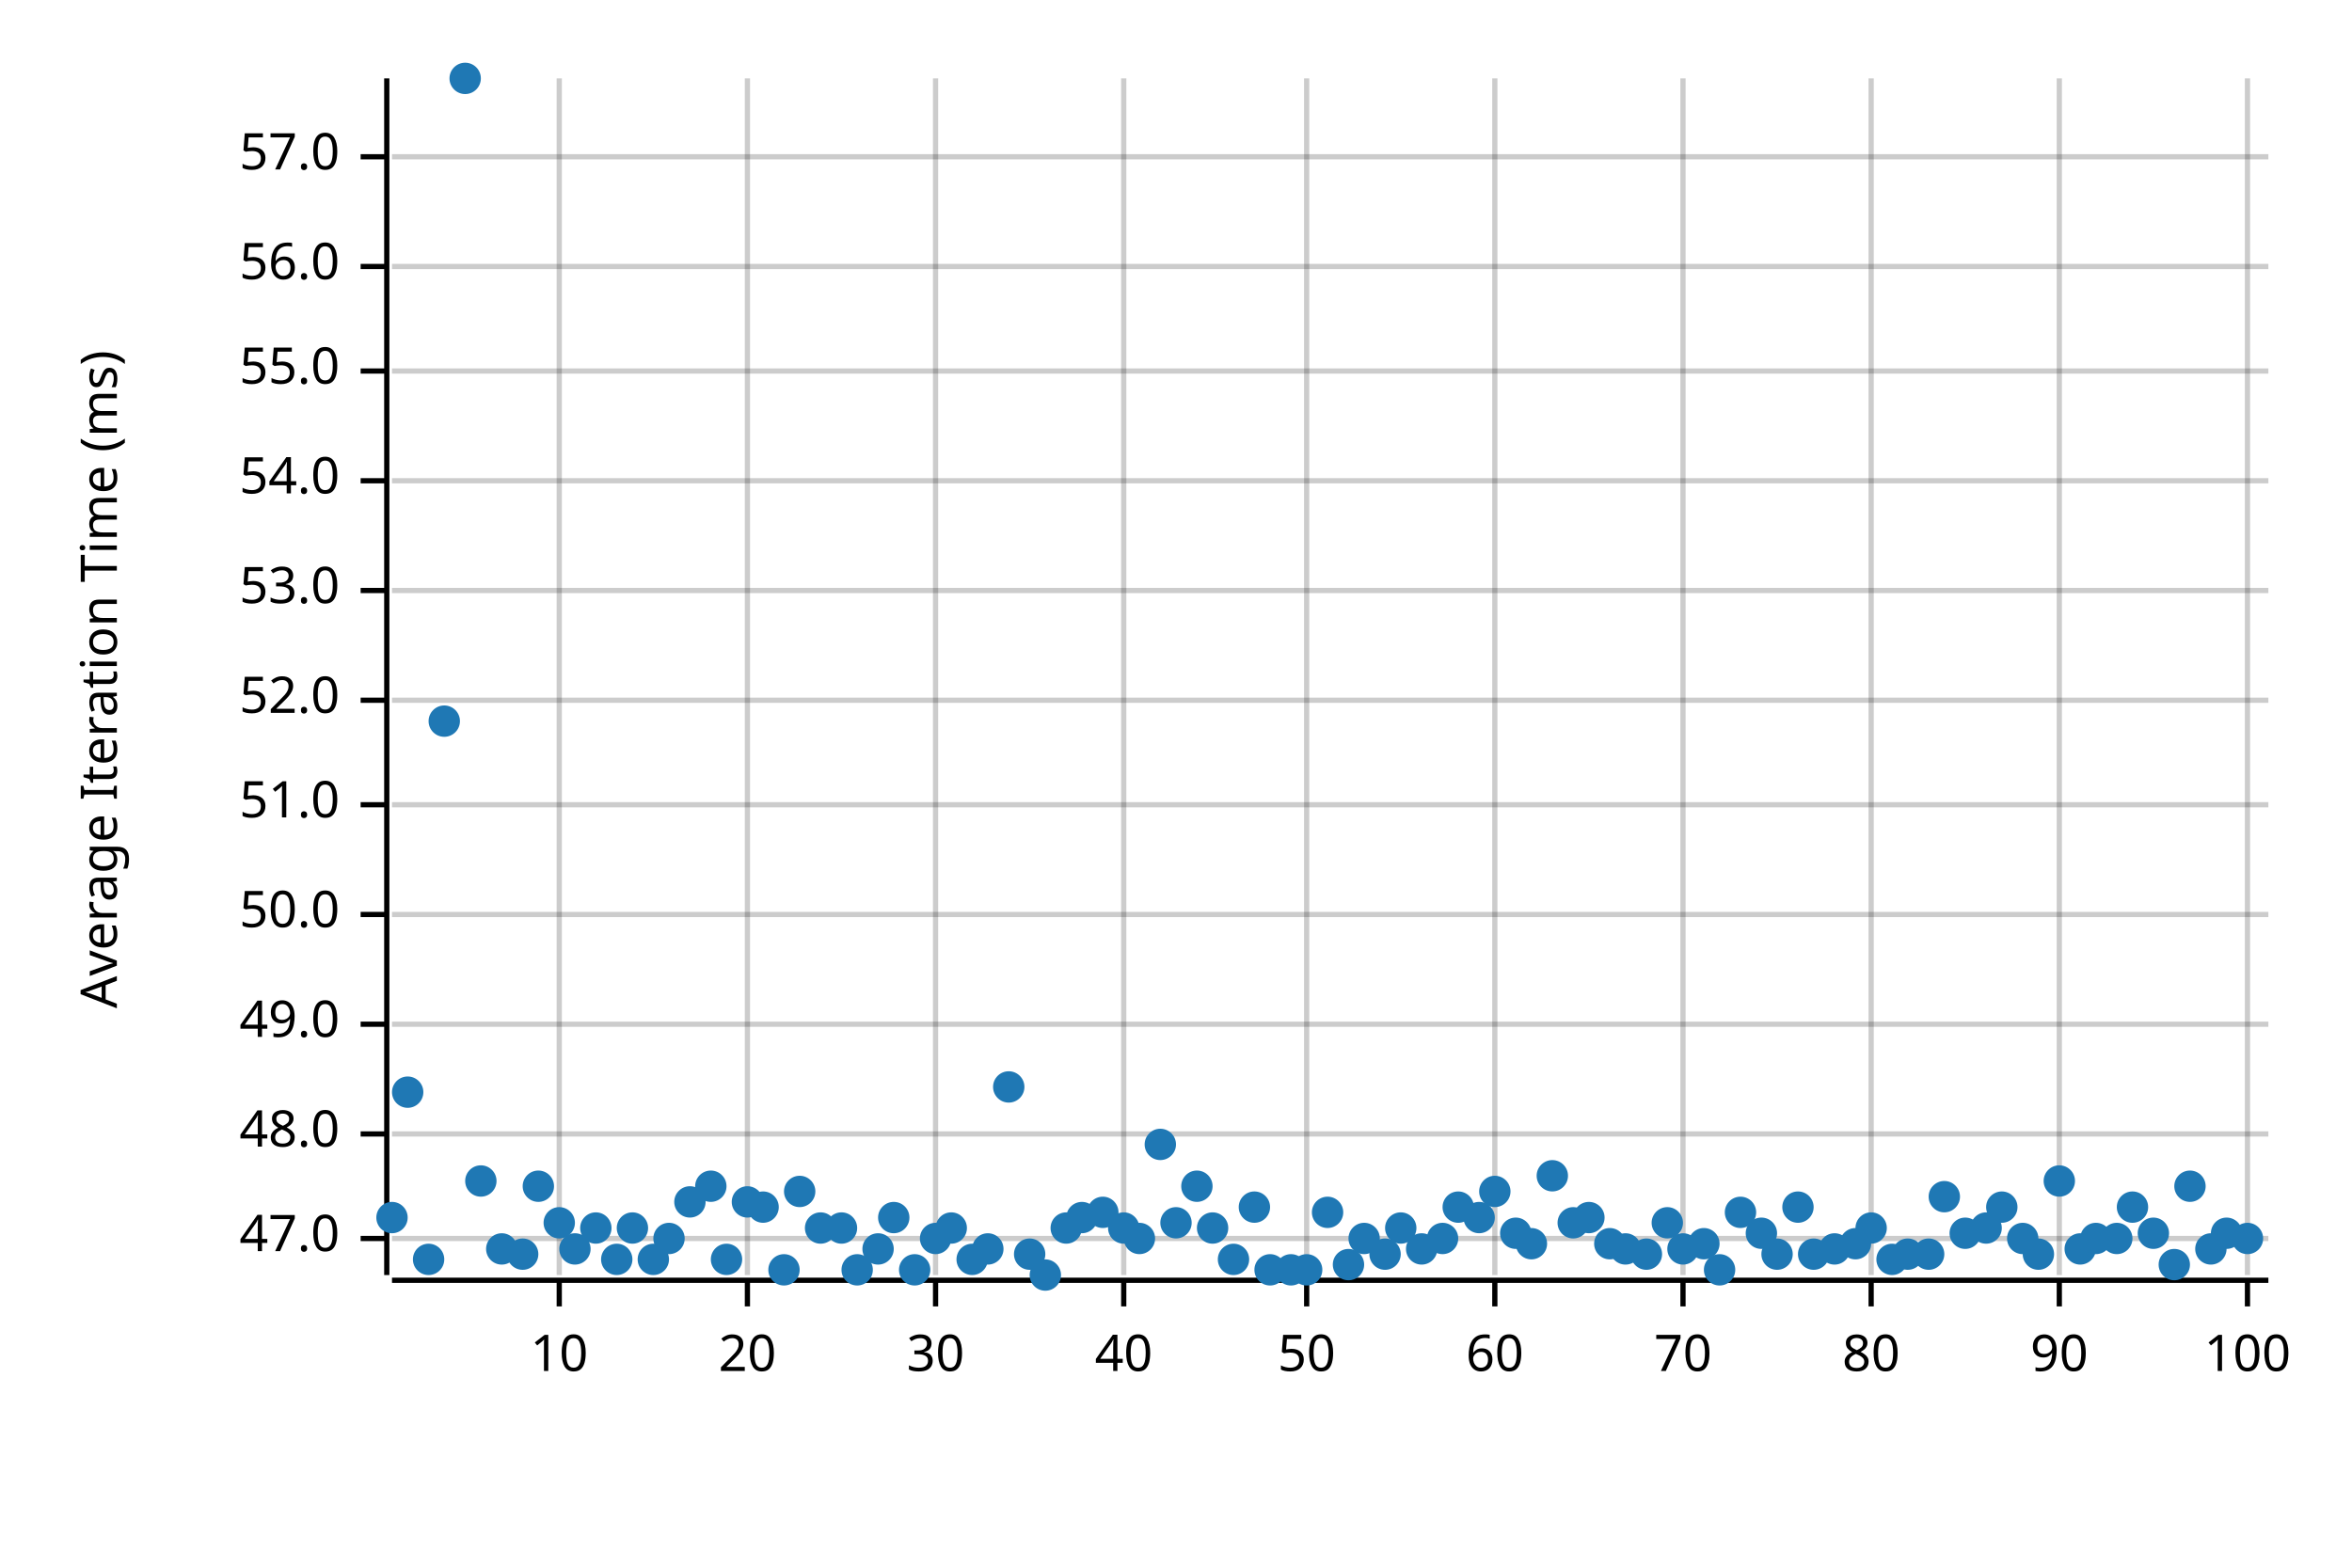
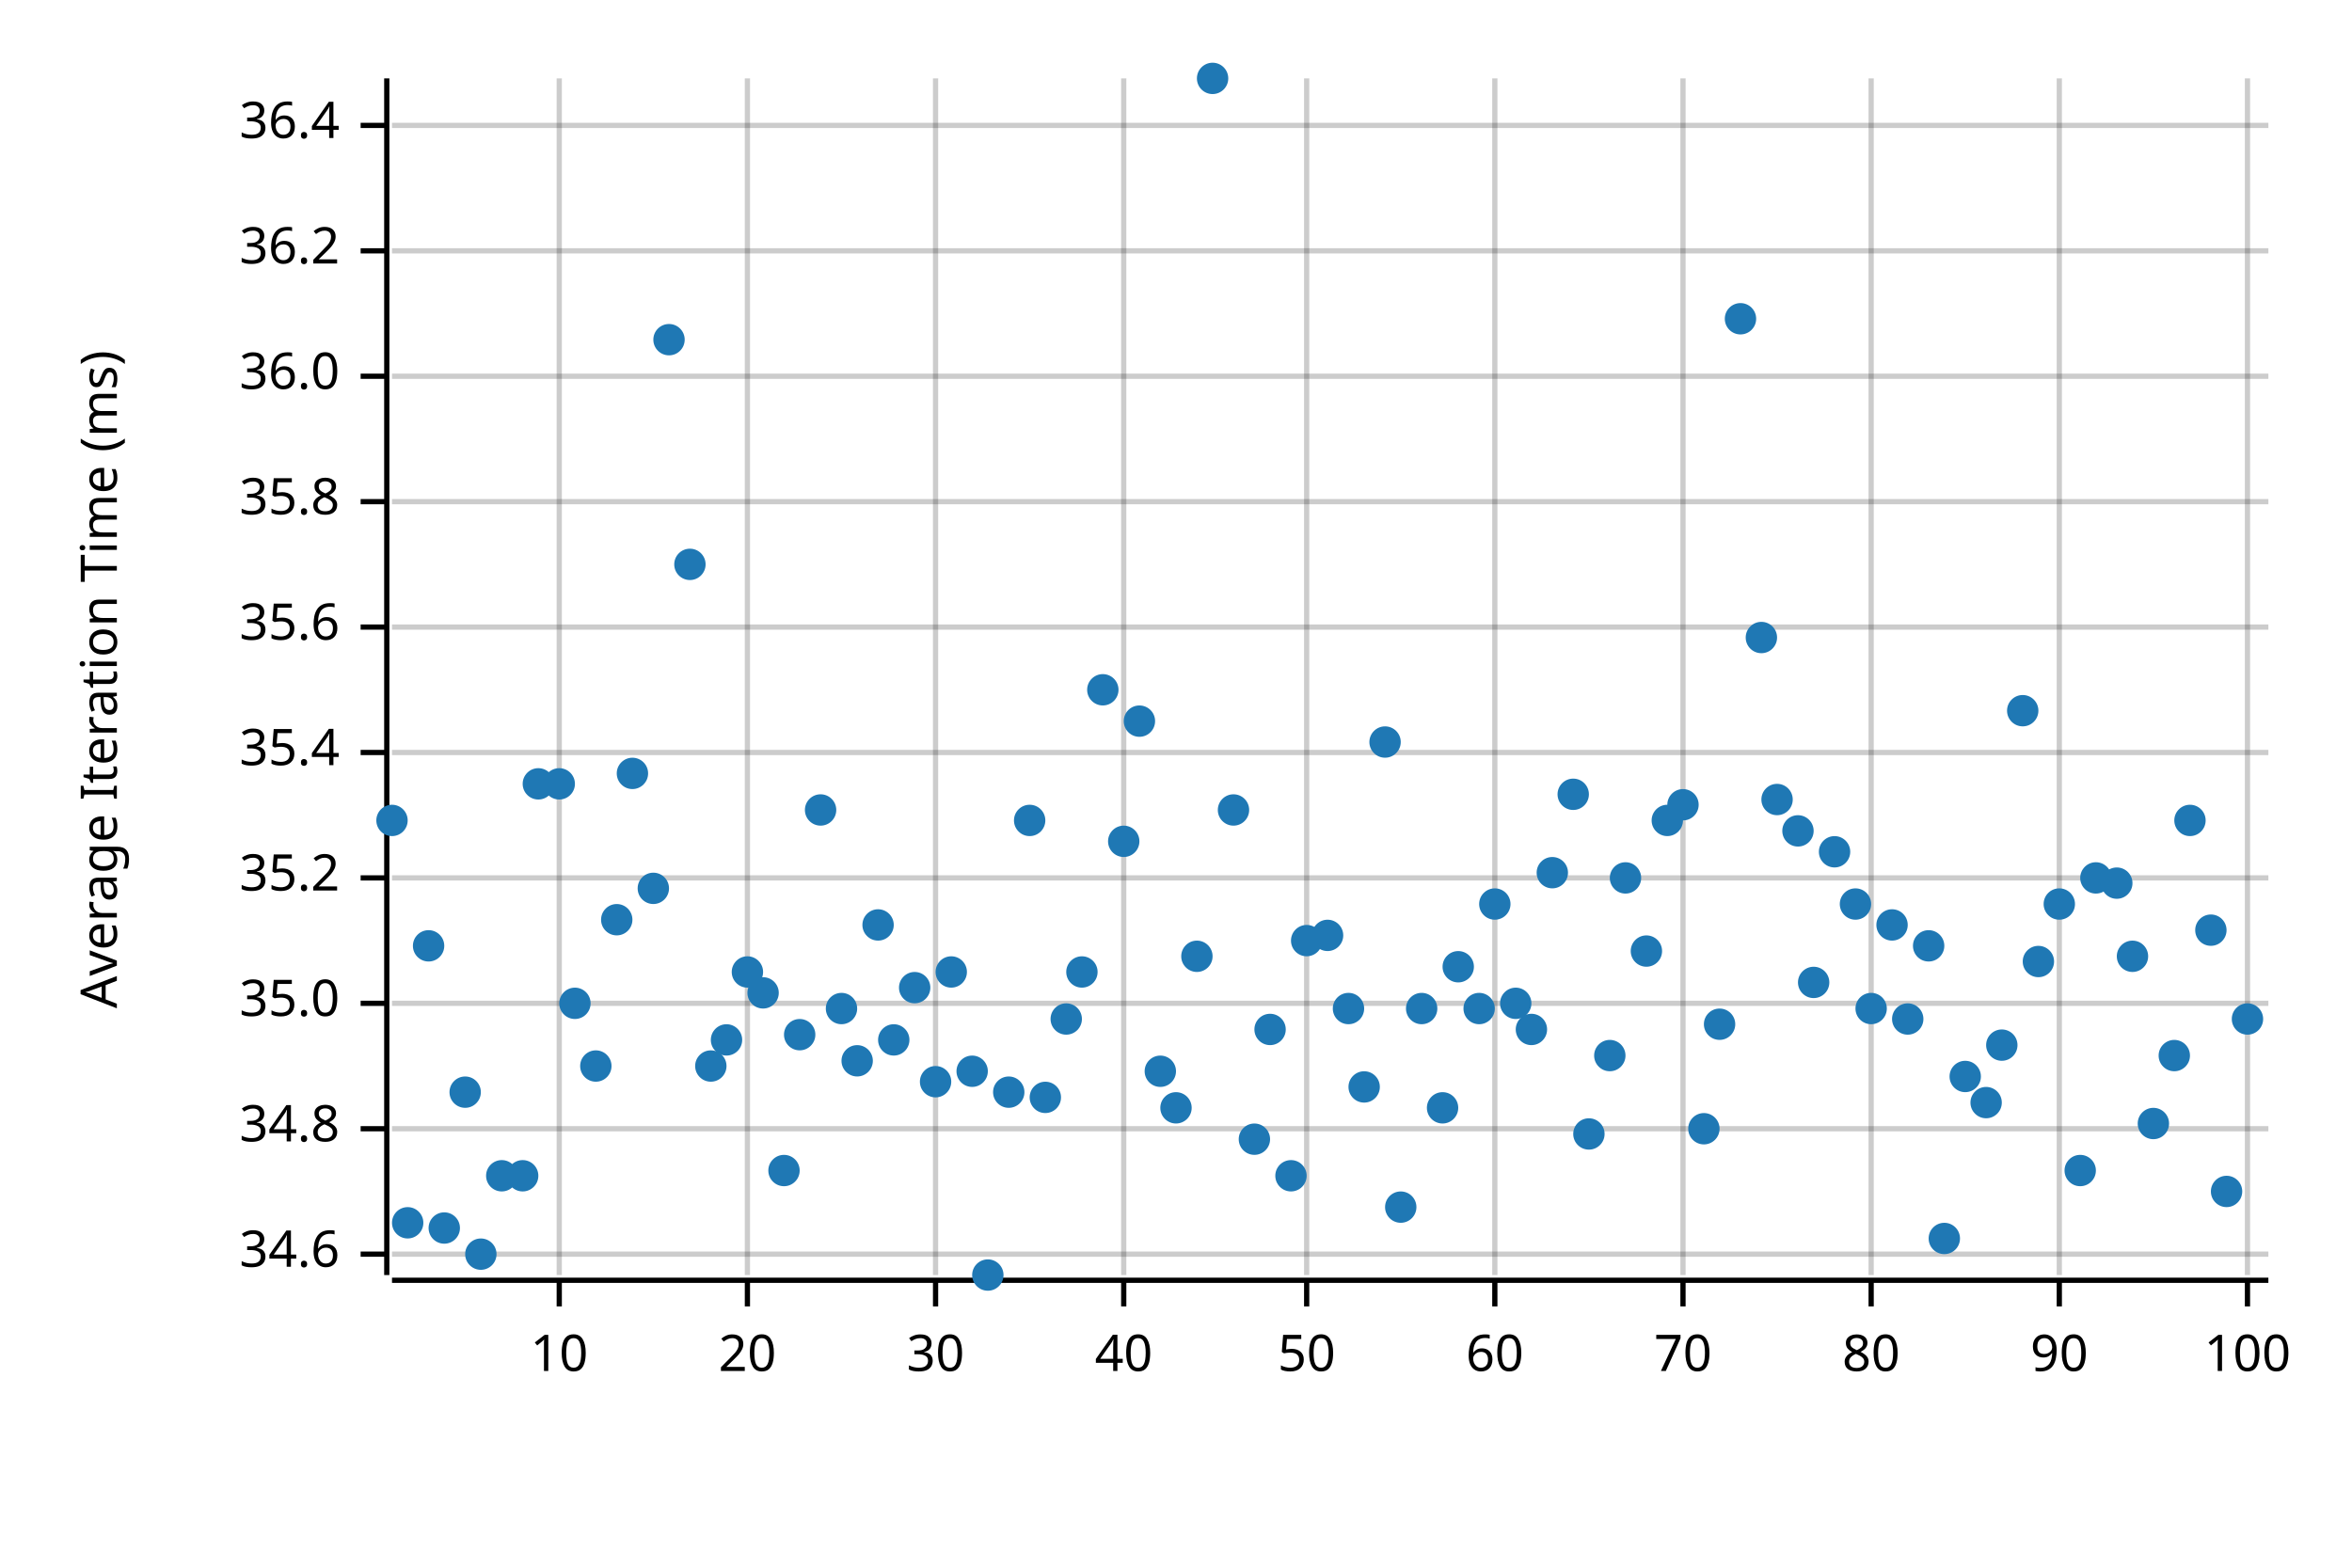
<svg xmlns="http://www.w3.org/2000/svg" width="450" height="300" viewBox="0 0 450 300">
  <text x="15" y="130" dy="0.76em" text-anchor="middle" font-family="sans-serif" font-size="9.677" opacity="1" fill="#000000" transform="rotate(270, 15, 130)">
Average Iteration Time (ms)
</text>
  <line opacity="0.2" stroke="#000000" stroke-width="1" x1="107" y1="244" x2="107" y2="15" />
  <line opacity="0.2" stroke="#000000" stroke-width="1" x1="143" y1="244" x2="143" y2="15" />
  <line opacity="0.2" stroke="#000000" stroke-width="1" x1="179" y1="244" x2="179" y2="15" />
  <line opacity="0.2" stroke="#000000" stroke-width="1" x1="215" y1="244" x2="215" y2="15" />
  <line opacity="0.2" stroke="#000000" stroke-width="1" x1="250" y1="244" x2="250" y2="15" />
  <line opacity="0.2" stroke="#000000" stroke-width="1" x1="286" y1="244" x2="286" y2="15" />
  <line opacity="0.2" stroke="#000000" stroke-width="1" x1="322" y1="244" x2="322" y2="15" />
  <line opacity="0.2" stroke="#000000" stroke-width="1" x1="358" y1="244" x2="358" y2="15" />
  <line opacity="0.2" stroke="#000000" stroke-width="1" x1="394" y1="244" x2="394" y2="15" />
  <line opacity="0.2" stroke="#000000" stroke-width="1" x1="430" y1="244" x2="430" y2="15" />
-   <line opacity="0.2" stroke="#000000" stroke-width="1" x1="75" y1="237" x2="434" y2="237" />
-   <line opacity="0.2" stroke="#000000" stroke-width="1" x1="75" y1="217" x2="434" y2="217" />
-   <line opacity="0.2" stroke="#000000" stroke-width="1" x1="75" y1="196" x2="434" y2="196" />
-   <line opacity="0.2" stroke="#000000" stroke-width="1" x1="75" y1="175" x2="434" y2="175" />
-   <line opacity="0.2" stroke="#000000" stroke-width="1" x1="75" y1="154" x2="434" y2="154" />
-   <line opacity="0.2" stroke="#000000" stroke-width="1" x1="75" y1="134" x2="434" y2="134" />
-   <line opacity="0.2" stroke="#000000" stroke-width="1" x1="75" y1="113" x2="434" y2="113" />
-   <line opacity="0.2" stroke="#000000" stroke-width="1" x1="75" y1="92" x2="434" y2="92" />
-   <line opacity="0.2" stroke="#000000" stroke-width="1" x1="75" y1="71" x2="434" y2="71" />
-   <line opacity="0.2" stroke="#000000" stroke-width="1" x1="75" y1="51" x2="434" y2="51" />
-   <line opacity="0.2" stroke="#000000" stroke-width="1" x1="75" y1="30" x2="434" y2="30" />
+   <line opacity="0.2" stroke="#000000" stroke-width="1" x1="75" y1="240" x2="434" y2="240" />
+   <line opacity="0.2" stroke="#000000" stroke-width="1" x1="75" y1="216" x2="434" y2="216" />
+   <line opacity="0.2" stroke="#000000" stroke-width="1" x1="75" y1="192" x2="434" y2="192" />
+   <line opacity="0.2" stroke="#000000" stroke-width="1" x1="75" y1="168" x2="434" y2="168" />
+   <line opacity="0.2" stroke="#000000" stroke-width="1" x1="75" y1="144" x2="434" y2="144" />
+   <line opacity="0.2" stroke="#000000" stroke-width="1" x1="75" y1="120" x2="434" y2="120" />
+   <line opacity="0.2" stroke="#000000" stroke-width="1" x1="75" y1="96" x2="434" y2="96" />
+   <line opacity="0.2" stroke="#000000" stroke-width="1" x1="75" y1="72" x2="434" y2="72" />
+   <line opacity="0.2" stroke="#000000" stroke-width="1" x1="75" y1="48" x2="434" y2="48" />
+   <line opacity="0.2" stroke="#000000" stroke-width="1" x1="75" y1="24" x2="434" y2="24" />
  <polyline fill="none" opacity="1" stroke="#000000" stroke-width="1" points="74,15 74,244 " />
-   <text x="65" y="237" dy="0.5ex" text-anchor="end" font-family="sans-serif" font-size="9.677" opacity="1" fill="#000000">
- 47.0
- </text>
-   <polyline fill="none" opacity="1" stroke="#000000" stroke-width="1" points="69,237 74,237 " />
-   <text x="65" y="217" dy="0.5ex" text-anchor="end" font-family="sans-serif" font-size="9.677" opacity="1" fill="#000000">
- 48.0
- </text>
-   <polyline fill="none" opacity="1" stroke="#000000" stroke-width="1" points="69,217 74,217 " />
-   <text x="65" y="196" dy="0.5ex" text-anchor="end" font-family="sans-serif" font-size="9.677" opacity="1" fill="#000000">
- 49.0
- </text>
-   <polyline fill="none" opacity="1" stroke="#000000" stroke-width="1" points="69,196 74,196 " />
-   <text x="65" y="175" dy="0.5ex" text-anchor="end" font-family="sans-serif" font-size="9.677" opacity="1" fill="#000000">
- 50.0
- </text>
-   <polyline fill="none" opacity="1" stroke="#000000" stroke-width="1" points="69,175 74,175 " />
-   <text x="65" y="154" dy="0.5ex" text-anchor="end" font-family="sans-serif" font-size="9.677" opacity="1" fill="#000000">
- 51.0
- </text>
-   <polyline fill="none" opacity="1" stroke="#000000" stroke-width="1" points="69,154 74,154 " />
-   <text x="65" y="134" dy="0.5ex" text-anchor="end" font-family="sans-serif" font-size="9.677" opacity="1" fill="#000000">
- 52.0
- </text>
-   <polyline fill="none" opacity="1" stroke="#000000" stroke-width="1" points="69,134 74,134 " />
-   <text x="65" y="113" dy="0.5ex" text-anchor="end" font-family="sans-serif" font-size="9.677" opacity="1" fill="#000000">
- 53.0
- </text>
-   <polyline fill="none" opacity="1" stroke="#000000" stroke-width="1" points="69,113 74,113 " />
-   <text x="65" y="92" dy="0.5ex" text-anchor="end" font-family="sans-serif" font-size="9.677" opacity="1" fill="#000000">
- 54.0
- </text>
-   <polyline fill="none" opacity="1" stroke="#000000" stroke-width="1" points="69,92 74,92 " />
-   <text x="65" y="71" dy="0.5ex" text-anchor="end" font-family="sans-serif" font-size="9.677" opacity="1" fill="#000000">
- 55.0
- </text>
-   <polyline fill="none" opacity="1" stroke="#000000" stroke-width="1" points="69,71 74,71 " />
-   <text x="65" y="51" dy="0.5ex" text-anchor="end" font-family="sans-serif" font-size="9.677" opacity="1" fill="#000000">
- 56.0
- </text>
-   <polyline fill="none" opacity="1" stroke="#000000" stroke-width="1" points="69,51 74,51 " />
-   <text x="65" y="30" dy="0.5ex" text-anchor="end" font-family="sans-serif" font-size="9.677" opacity="1" fill="#000000">
- 57.0
- </text>
-   <polyline fill="none" opacity="1" stroke="#000000" stroke-width="1" points="69,30 74,30 " />
+   <text x="65" y="240" dy="0.5ex" text-anchor="end" font-family="sans-serif" font-size="9.677" opacity="1" fill="#000000">
+ 34.6
+ </text>
+   <polyline fill="none" opacity="1" stroke="#000000" stroke-width="1" points="69,240 74,240 " />
+   <text x="65" y="216" dy="0.5ex" text-anchor="end" font-family="sans-serif" font-size="9.677" opacity="1" fill="#000000">
+ 34.8
+ </text>
+   <polyline fill="none" opacity="1" stroke="#000000" stroke-width="1" points="69,216 74,216 " />
+   <text x="65" y="192" dy="0.5ex" text-anchor="end" font-family="sans-serif" font-size="9.677" opacity="1" fill="#000000">
+ 35.0
+ </text>
+   <polyline fill="none" opacity="1" stroke="#000000" stroke-width="1" points="69,192 74,192 " />
+   <text x="65" y="168" dy="0.5ex" text-anchor="end" font-family="sans-serif" font-size="9.677" opacity="1" fill="#000000">
+ 35.2
+ </text>
+   <polyline fill="none" opacity="1" stroke="#000000" stroke-width="1" points="69,168 74,168 " />
+   <text x="65" y="144" dy="0.5ex" text-anchor="end" font-family="sans-serif" font-size="9.677" opacity="1" fill="#000000">
+ 35.4
+ </text>
+   <polyline fill="none" opacity="1" stroke="#000000" stroke-width="1" points="69,144 74,144 " />
+   <text x="65" y="120" dy="0.5ex" text-anchor="end" font-family="sans-serif" font-size="9.677" opacity="1" fill="#000000">
+ 35.6
+ </text>
+   <polyline fill="none" opacity="1" stroke="#000000" stroke-width="1" points="69,120 74,120 " />
+   <text x="65" y="96" dy="0.5ex" text-anchor="end" font-family="sans-serif" font-size="9.677" opacity="1" fill="#000000">
+ 35.8
+ </text>
+   <polyline fill="none" opacity="1" stroke="#000000" stroke-width="1" points="69,96 74,96 " />
+   <text x="65" y="72" dy="0.5ex" text-anchor="end" font-family="sans-serif" font-size="9.677" opacity="1" fill="#000000">
+ 36.0
+ </text>
+   <polyline fill="none" opacity="1" stroke="#000000" stroke-width="1" points="69,72 74,72 " />
+   <text x="65" y="48" dy="0.5ex" text-anchor="end" font-family="sans-serif" font-size="9.677" opacity="1" fill="#000000">
+ 36.2
+ </text>
+   <polyline fill="none" opacity="1" stroke="#000000" stroke-width="1" points="69,48 74,48 " />
+   <text x="65" y="24" dy="0.5ex" text-anchor="end" font-family="sans-serif" font-size="9.677" opacity="1" fill="#000000">
+ 36.4
+ </text>
+   <polyline fill="none" opacity="1" stroke="#000000" stroke-width="1" points="69,24 74,24 " />
  <polyline fill="none" opacity="1" stroke="#000000" stroke-width="1" points="75,245 434,245 " />
  <text x="107" y="255" dy="0.76em" text-anchor="middle" font-family="sans-serif" font-size="9.677" opacity="1" fill="#000000">
10
</text>
  <polyline fill="none" opacity="1" stroke="#000000" stroke-width="1" points="107,245 107,250 " />
  <text x="143" y="255" dy="0.76em" text-anchor="middle" font-family="sans-serif" font-size="9.677" opacity="1" fill="#000000">
20
</text>
  <polyline fill="none" opacity="1" stroke="#000000" stroke-width="1" points="143,245 143,250 " />
  <text x="179" y="255" dy="0.76em" text-anchor="middle" font-family="sans-serif" font-size="9.677" opacity="1" fill="#000000">
30
</text>
  <polyline fill="none" opacity="1" stroke="#000000" stroke-width="1" points="179,245 179,250 " />
  <text x="215" y="255" dy="0.76em" text-anchor="middle" font-family="sans-serif" font-size="9.677" opacity="1" fill="#000000">
40
</text>
  <polyline fill="none" opacity="1" stroke="#000000" stroke-width="1" points="215,245 215,250 " />
  <text x="250" y="255" dy="0.76em" text-anchor="middle" font-family="sans-serif" font-size="9.677" opacity="1" fill="#000000">
50
</text>
  <polyline fill="none" opacity="1" stroke="#000000" stroke-width="1" points="250,245 250,250 " />
  <text x="286" y="255" dy="0.76em" text-anchor="middle" font-family="sans-serif" font-size="9.677" opacity="1" fill="#000000">
60
</text>
  <polyline fill="none" opacity="1" stroke="#000000" stroke-width="1" points="286,245 286,250 " />
  <text x="322" y="255" dy="0.76em" text-anchor="middle" font-family="sans-serif" font-size="9.677" opacity="1" fill="#000000">
70
</text>
  <polyline fill="none" opacity="1" stroke="#000000" stroke-width="1" points="322,245 322,250 " />
  <text x="358" y="255" dy="0.76em" text-anchor="middle" font-family="sans-serif" font-size="9.677" opacity="1" fill="#000000">
80
</text>
  <polyline fill="none" opacity="1" stroke="#000000" stroke-width="1" points="358,245 358,250 " />
  <text x="394" y="255" dy="0.76em" text-anchor="middle" font-family="sans-serif" font-size="9.677" opacity="1" fill="#000000">
90
</text>
  <polyline fill="none" opacity="1" stroke="#000000" stroke-width="1" points="394,245 394,250 " />
  <text x="430" y="255" dy="0.76em" text-anchor="middle" font-family="sans-serif" font-size="9.677" opacity="1" fill="#000000">
100
</text>
  <polyline fill="none" opacity="1" stroke="#000000" stroke-width="1" points="430,245 430,250 " />
-   <circle cx="75" cy="233" r="3" opacity="1" fill="#1F78B4" stroke="none" stroke-width="1" />
-   <circle cx="78" cy="209" r="3" opacity="1" fill="#1F78B4" stroke="none" stroke-width="1" />
-   <circle cx="82" cy="241" r="3" opacity="1" fill="#1F78B4" stroke="none" stroke-width="1" />
-   <circle cx="85" cy="138" r="3" opacity="1" fill="#1F78B4" stroke="none" stroke-width="1" />
-   <circle cx="89" cy="15" r="3" opacity="1" fill="#1F78B4" stroke="none" stroke-width="1" />
-   <circle cx="92" cy="226" r="3" opacity="1" fill="#1F78B4" stroke="none" stroke-width="1" />
-   <circle cx="96" cy="239" r="3" opacity="1" fill="#1F78B4" stroke="none" stroke-width="1" />
-   <circle cx="100" cy="240" r="3" opacity="1" fill="#1F78B4" stroke="none" stroke-width="1" />
-   <circle cx="103" cy="227" r="3" opacity="1" fill="#1F78B4" stroke="none" stroke-width="1" />
-   <circle cx="107" cy="234" r="3" opacity="1" fill="#1F78B4" stroke="none" stroke-width="1" />
-   <circle cx="110" cy="239" r="3" opacity="1" fill="#1F78B4" stroke="none" stroke-width="1" />
-   <circle cx="114" cy="235" r="3" opacity="1" fill="#1F78B4" stroke="none" stroke-width="1" />
-   <circle cx="118" cy="241" r="3" opacity="1" fill="#1F78B4" stroke="none" stroke-width="1" />
-   <circle cx="121" cy="235" r="3" opacity="1" fill="#1F78B4" stroke="none" stroke-width="1" />
-   <circle cx="125" cy="241" r="3" opacity="1" fill="#1F78B4" stroke="none" stroke-width="1" />
-   <circle cx="128" cy="237" r="3" opacity="1" fill="#1F78B4" stroke="none" stroke-width="1" />
-   <circle cx="132" cy="230" r="3" opacity="1" fill="#1F78B4" stroke="none" stroke-width="1" />
-   <circle cx="136" cy="227" r="3" opacity="1" fill="#1F78B4" stroke="none" stroke-width="1" />
-   <circle cx="139" cy="241" r="3" opacity="1" fill="#1F78B4" stroke="none" stroke-width="1" />
-   <circle cx="143" cy="230" r="3" opacity="1" fill="#1F78B4" stroke="none" stroke-width="1" />
-   <circle cx="146" cy="231" r="3" opacity="1" fill="#1F78B4" stroke="none" stroke-width="1" />
-   <circle cx="150" cy="243" r="3" opacity="1" fill="#1F78B4" stroke="none" stroke-width="1" />
-   <circle cx="153" cy="228" r="3" opacity="1" fill="#1F78B4" stroke="none" stroke-width="1" />
-   <circle cx="157" cy="235" r="3" opacity="1" fill="#1F78B4" stroke="none" stroke-width="1" />
-   <circle cx="161" cy="235" r="3" opacity="1" fill="#1F78B4" stroke="none" stroke-width="1" />
-   <circle cx="164" cy="243" r="3" opacity="1" fill="#1F78B4" stroke="none" stroke-width="1" />
-   <circle cx="168" cy="239" r="3" opacity="1" fill="#1F78B4" stroke="none" stroke-width="1" />
-   <circle cx="171" cy="233" r="3" opacity="1" fill="#1F78B4" stroke="none" stroke-width="1" />
-   <circle cx="175" cy="243" r="3" opacity="1" fill="#1F78B4" stroke="none" stroke-width="1" />
-   <circle cx="179" cy="237" r="3" opacity="1" fill="#1F78B4" stroke="none" stroke-width="1" />
-   <circle cx="182" cy="235" r="3" opacity="1" fill="#1F78B4" stroke="none" stroke-width="1" />
-   <circle cx="186" cy="241" r="3" opacity="1" fill="#1F78B4" stroke="none" stroke-width="1" />
-   <circle cx="189" cy="239" r="3" opacity="1" fill="#1F78B4" stroke="none" stroke-width="1" />
-   <circle cx="193" cy="208" r="3" opacity="1" fill="#1F78B4" stroke="none" stroke-width="1" />
-   <circle cx="197" cy="240" r="3" opacity="1" fill="#1F78B4" stroke="none" stroke-width="1" />
-   <circle cx="200" cy="244" r="3" opacity="1" fill="#1F78B4" stroke="none" stroke-width="1" />
-   <circle cx="204" cy="235" r="3" opacity="1" fill="#1F78B4" stroke="none" stroke-width="1" />
-   <circle cx="207" cy="233" r="3" opacity="1" fill="#1F78B4" stroke="none" stroke-width="1" />
-   <circle cx="211" cy="232" r="3" opacity="1" fill="#1F78B4" stroke="none" stroke-width="1" />
-   <circle cx="215" cy="235" r="3" opacity="1" fill="#1F78B4" stroke="none" stroke-width="1" />
-   <circle cx="218" cy="237" r="3" opacity="1" fill="#1F78B4" stroke="none" stroke-width="1" />
-   <circle cx="222" cy="219" r="3" opacity="1" fill="#1F78B4" stroke="none" stroke-width="1" />
-   <circle cx="225" cy="234" r="3" opacity="1" fill="#1F78B4" stroke="none" stroke-width="1" />
-   <circle cx="229" cy="227" r="3" opacity="1" fill="#1F78B4" stroke="none" stroke-width="1" />
-   <circle cx="232" cy="235" r="3" opacity="1" fill="#1F78B4" stroke="none" stroke-width="1" />
-   <circle cx="236" cy="241" r="3" opacity="1" fill="#1F78B4" stroke="none" stroke-width="1" />
-   <circle cx="240" cy="231" r="3" opacity="1" fill="#1F78B4" stroke="none" stroke-width="1" />
-   <circle cx="243" cy="243" r="3" opacity="1" fill="#1F78B4" stroke="none" stroke-width="1" />
-   <circle cx="247" cy="243" r="3" opacity="1" fill="#1F78B4" stroke="none" stroke-width="1" />
-   <circle cx="250" cy="243" r="3" opacity="1" fill="#1F78B4" stroke="none" stroke-width="1" />
-   <circle cx="254" cy="232" r="3" opacity="1" fill="#1F78B4" stroke="none" stroke-width="1" />
-   <circle cx="258" cy="242" r="3" opacity="1" fill="#1F78B4" stroke="none" stroke-width="1" />
-   <circle cx="261" cy="237" r="3" opacity="1" fill="#1F78B4" stroke="none" stroke-width="1" />
-   <circle cx="265" cy="240" r="3" opacity="1" fill="#1F78B4" stroke="none" stroke-width="1" />
-   <circle cx="268" cy="235" r="3" opacity="1" fill="#1F78B4" stroke="none" stroke-width="1" />
-   <circle cx="272" cy="239" r="3" opacity="1" fill="#1F78B4" stroke="none" stroke-width="1" />
-   <circle cx="276" cy="237" r="3" opacity="1" fill="#1F78B4" stroke="none" stroke-width="1" />
-   <circle cx="279" cy="231" r="3" opacity="1" fill="#1F78B4" stroke="none" stroke-width="1" />
-   <circle cx="283" cy="233" r="3" opacity="1" fill="#1F78B4" stroke="none" stroke-width="1" />
-   <circle cx="286" cy="228" r="3" opacity="1" fill="#1F78B4" stroke="none" stroke-width="1" />
-   <circle cx="290" cy="236" r="3" opacity="1" fill="#1F78B4" stroke="none" stroke-width="1" />
-   <circle cx="293" cy="238" r="3" opacity="1" fill="#1F78B4" stroke="none" stroke-width="1" />
-   <circle cx="297" cy="225" r="3" opacity="1" fill="#1F78B4" stroke="none" stroke-width="1" />
-   <circle cx="301" cy="234" r="3" opacity="1" fill="#1F78B4" stroke="none" stroke-width="1" />
-   <circle cx="304" cy="233" r="3" opacity="1" fill="#1F78B4" stroke="none" stroke-width="1" />
-   <circle cx="308" cy="238" r="3" opacity="1" fill="#1F78B4" stroke="none" stroke-width="1" />
-   <circle cx="311" cy="239" r="3" opacity="1" fill="#1F78B4" stroke="none" stroke-width="1" />
-   <circle cx="315" cy="240" r="3" opacity="1" fill="#1F78B4" stroke="none" stroke-width="1" />
-   <circle cx="319" cy="234" r="3" opacity="1" fill="#1F78B4" stroke="none" stroke-width="1" />
-   <circle cx="322" cy="239" r="3" opacity="1" fill="#1F78B4" stroke="none" stroke-width="1" />
-   <circle cx="326" cy="238" r="3" opacity="1" fill="#1F78B4" stroke="none" stroke-width="1" />
-   <circle cx="329" cy="243" r="3" opacity="1" fill="#1F78B4" stroke="none" stroke-width="1" />
-   <circle cx="333" cy="232" r="3" opacity="1" fill="#1F78B4" stroke="none" stroke-width="1" />
-   <circle cx="337" cy="236" r="3" opacity="1" fill="#1F78B4" stroke="none" stroke-width="1" />
-   <circle cx="340" cy="240" r="3" opacity="1" fill="#1F78B4" stroke="none" stroke-width="1" />
-   <circle cx="344" cy="231" r="3" opacity="1" fill="#1F78B4" stroke="none" stroke-width="1" />
-   <circle cx="347" cy="240" r="3" opacity="1" fill="#1F78B4" stroke="none" stroke-width="1" />
-   <circle cx="351" cy="239" r="3" opacity="1" fill="#1F78B4" stroke="none" stroke-width="1" />
-   <circle cx="355" cy="238" r="3" opacity="1" fill="#1F78B4" stroke="none" stroke-width="1" />
-   <circle cx="358" cy="235" r="3" opacity="1" fill="#1F78B4" stroke="none" stroke-width="1" />
-   <circle cx="362" cy="241" r="3" opacity="1" fill="#1F78B4" stroke="none" stroke-width="1" />
-   <circle cx="365" cy="240" r="3" opacity="1" fill="#1F78B4" stroke="none" stroke-width="1" />
-   <circle cx="369" cy="240" r="3" opacity="1" fill="#1F78B4" stroke="none" stroke-width="1" />
-   <circle cx="372" cy="229" r="3" opacity="1" fill="#1F78B4" stroke="none" stroke-width="1" />
-   <circle cx="376" cy="236" r="3" opacity="1" fill="#1F78B4" stroke="none" stroke-width="1" />
-   <circle cx="380" cy="235" r="3" opacity="1" fill="#1F78B4" stroke="none" stroke-width="1" />
-   <circle cx="383" cy="231" r="3" opacity="1" fill="#1F78B4" stroke="none" stroke-width="1" />
-   <circle cx="387" cy="237" r="3" opacity="1" fill="#1F78B4" stroke="none" stroke-width="1" />
-   <circle cx="390" cy="240" r="3" opacity="1" fill="#1F78B4" stroke="none" stroke-width="1" />
-   <circle cx="394" cy="226" r="3" opacity="1" fill="#1F78B4" stroke="none" stroke-width="1" />
-   <circle cx="398" cy="239" r="3" opacity="1" fill="#1F78B4" stroke="none" stroke-width="1" />
-   <circle cx="401" cy="237" r="3" opacity="1" fill="#1F78B4" stroke="none" stroke-width="1" />
-   <circle cx="405" cy="237" r="3" opacity="1" fill="#1F78B4" stroke="none" stroke-width="1" />
-   <circle cx="408" cy="231" r="3" opacity="1" fill="#1F78B4" stroke="none" stroke-width="1" />
-   <circle cx="412" cy="236" r="3" opacity="1" fill="#1F78B4" stroke="none" stroke-width="1" />
-   <circle cx="416" cy="242" r="3" opacity="1" fill="#1F78B4" stroke="none" stroke-width="1" />
-   <circle cx="419" cy="227" r="3" opacity="1" fill="#1F78B4" stroke="none" stroke-width="1" />
-   <circle cx="423" cy="239" r="3" opacity="1" fill="#1F78B4" stroke="none" stroke-width="1" />
-   <circle cx="426" cy="236" r="3" opacity="1" fill="#1F78B4" stroke="none" stroke-width="1" />
-   <circle cx="430" cy="237" r="3" opacity="1" fill="#1F78B4" stroke="none" stroke-width="1" />
+   <circle cx="75" cy="157" r="3" opacity="1" fill="#1F78B4" stroke="none" stroke-width="1" />
+   <circle cx="78" cy="234" r="3" opacity="1" fill="#1F78B4" stroke="none" stroke-width="1" />
+   <circle cx="82" cy="181" r="3" opacity="1" fill="#1F78B4" stroke="none" stroke-width="1" />
+   <circle cx="85" cy="235" r="3" opacity="1" fill="#1F78B4" stroke="none" stroke-width="1" />
+   <circle cx="89" cy="209" r="3" opacity="1" fill="#1F78B4" stroke="none" stroke-width="1" />
+   <circle cx="92" cy="240" r="3" opacity="1" fill="#1F78B4" stroke="none" stroke-width="1" />
+   <circle cx="96" cy="225" r="3" opacity="1" fill="#1F78B4" stroke="none" stroke-width="1" />
+   <circle cx="100" cy="225" r="3" opacity="1" fill="#1F78B4" stroke="none" stroke-width="1" />
+   <circle cx="103" cy="150" r="3" opacity="1" fill="#1F78B4" stroke="none" stroke-width="1" />
+   <circle cx="107" cy="150" r="3" opacity="1" fill="#1F78B4" stroke="none" stroke-width="1" />
+   <circle cx="110" cy="192" r="3" opacity="1" fill="#1F78B4" stroke="none" stroke-width="1" />
+   <circle cx="114" cy="204" r="3" opacity="1" fill="#1F78B4" stroke="none" stroke-width="1" />
+   <circle cx="118" cy="176" r="3" opacity="1" fill="#1F78B4" stroke="none" stroke-width="1" />
+   <circle cx="121" cy="148" r="3" opacity="1" fill="#1F78B4" stroke="none" stroke-width="1" />
+   <circle cx="125" cy="170" r="3" opacity="1" fill="#1F78B4" stroke="none" stroke-width="1" />
+   <circle cx="128" cy="65" r="3" opacity="1" fill="#1F78B4" stroke="none" stroke-width="1" />
+   <circle cx="132" cy="108" r="3" opacity="1" fill="#1F78B4" stroke="none" stroke-width="1" />
+   <circle cx="136" cy="204" r="3" opacity="1" fill="#1F78B4" stroke="none" stroke-width="1" />
+   <circle cx="139" cy="199" r="3" opacity="1" fill="#1F78B4" stroke="none" stroke-width="1" />
+   <circle cx="143" cy="186" r="3" opacity="1" fill="#1F78B4" stroke="none" stroke-width="1" />
+   <circle cx="146" cy="190" r="3" opacity="1" fill="#1F78B4" stroke="none" stroke-width="1" />
+   <circle cx="150" cy="224" r="3" opacity="1" fill="#1F78B4" stroke="none" stroke-width="1" />
+   <circle cx="153" cy="198" r="3" opacity="1" fill="#1F78B4" stroke="none" stroke-width="1" />
+   <circle cx="157" cy="155" r="3" opacity="1" fill="#1F78B4" stroke="none" stroke-width="1" />
+   <circle cx="161" cy="193" r="3" opacity="1" fill="#1F78B4" stroke="none" stroke-width="1" />
+   <circle cx="164" cy="203" r="3" opacity="1" fill="#1F78B4" stroke="none" stroke-width="1" />
+   <circle cx="168" cy="177" r="3" opacity="1" fill="#1F78B4" stroke="none" stroke-width="1" />
+   <circle cx="171" cy="199" r="3" opacity="1" fill="#1F78B4" stroke="none" stroke-width="1" />
+   <circle cx="175" cy="189" r="3" opacity="1" fill="#1F78B4" stroke="none" stroke-width="1" />
+   <circle cx="179" cy="207" r="3" opacity="1" fill="#1F78B4" stroke="none" stroke-width="1" />
+   <circle cx="182" cy="186" r="3" opacity="1" fill="#1F78B4" stroke="none" stroke-width="1" />
+   <circle cx="186" cy="205" r="3" opacity="1" fill="#1F78B4" stroke="none" stroke-width="1" />
+   <circle cx="189" cy="244" r="3" opacity="1" fill="#1F78B4" stroke="none" stroke-width="1" />
+   <circle cx="193" cy="209" r="3" opacity="1" fill="#1F78B4" stroke="none" stroke-width="1" />
+   <circle cx="197" cy="157" r="3" opacity="1" fill="#1F78B4" stroke="none" stroke-width="1" />
+   <circle cx="200" cy="210" r="3" opacity="1" fill="#1F78B4" stroke="none" stroke-width="1" />
+   <circle cx="204" cy="195" r="3" opacity="1" fill="#1F78B4" stroke="none" stroke-width="1" />
+   <circle cx="207" cy="186" r="3" opacity="1" fill="#1F78B4" stroke="none" stroke-width="1" />
+   <circle cx="211" cy="132" r="3" opacity="1" fill="#1F78B4" stroke="none" stroke-width="1" />
+   <circle cx="215" cy="161" r="3" opacity="1" fill="#1F78B4" stroke="none" stroke-width="1" />
+   <circle cx="218" cy="138" r="3" opacity="1" fill="#1F78B4" stroke="none" stroke-width="1" />
+   <circle cx="222" cy="205" r="3" opacity="1" fill="#1F78B4" stroke="none" stroke-width="1" />
+   <circle cx="225" cy="212" r="3" opacity="1" fill="#1F78B4" stroke="none" stroke-width="1" />
+   <circle cx="229" cy="183" r="3" opacity="1" fill="#1F78B4" stroke="none" stroke-width="1" />
+   <circle cx="232" cy="15" r="3" opacity="1" fill="#1F78B4" stroke="none" stroke-width="1" />
+   <circle cx="236" cy="155" r="3" opacity="1" fill="#1F78B4" stroke="none" stroke-width="1" />
+   <circle cx="240" cy="218" r="3" opacity="1" fill="#1F78B4" stroke="none" stroke-width="1" />
+   <circle cx="243" cy="197" r="3" opacity="1" fill="#1F78B4" stroke="none" stroke-width="1" />
+   <circle cx="247" cy="225" r="3" opacity="1" fill="#1F78B4" stroke="none" stroke-width="1" />
+   <circle cx="250" cy="180" r="3" opacity="1" fill="#1F78B4" stroke="none" stroke-width="1" />
+   <circle cx="254" cy="179" r="3" opacity="1" fill="#1F78B4" stroke="none" stroke-width="1" />
+   <circle cx="258" cy="193" r="3" opacity="1" fill="#1F78B4" stroke="none" stroke-width="1" />
+   <circle cx="261" cy="208" r="3" opacity="1" fill="#1F78B4" stroke="none" stroke-width="1" />
+   <circle cx="265" cy="142" r="3" opacity="1" fill="#1F78B4" stroke="none" stroke-width="1" />
+   <circle cx="268" cy="231" r="3" opacity="1" fill="#1F78B4" stroke="none" stroke-width="1" />
+   <circle cx="272" cy="193" r="3" opacity="1" fill="#1F78B4" stroke="none" stroke-width="1" />
+   <circle cx="276" cy="212" r="3" opacity="1" fill="#1F78B4" stroke="none" stroke-width="1" />
+   <circle cx="279" cy="185" r="3" opacity="1" fill="#1F78B4" stroke="none" stroke-width="1" />
+   <circle cx="283" cy="193" r="3" opacity="1" fill="#1F78B4" stroke="none" stroke-width="1" />
+   <circle cx="286" cy="173" r="3" opacity="1" fill="#1F78B4" stroke="none" stroke-width="1" />
+   <circle cx="290" cy="192" r="3" opacity="1" fill="#1F78B4" stroke="none" stroke-width="1" />
+   <circle cx="293" cy="197" r="3" opacity="1" fill="#1F78B4" stroke="none" stroke-width="1" />
+   <circle cx="297" cy="167" r="3" opacity="1" fill="#1F78B4" stroke="none" stroke-width="1" />
+   <circle cx="301" cy="152" r="3" opacity="1" fill="#1F78B4" stroke="none" stroke-width="1" />
+   <circle cx="304" cy="217" r="3" opacity="1" fill="#1F78B4" stroke="none" stroke-width="1" />
+   <circle cx="308" cy="202" r="3" opacity="1" fill="#1F78B4" stroke="none" stroke-width="1" />
+   <circle cx="311" cy="168" r="3" opacity="1" fill="#1F78B4" stroke="none" stroke-width="1" />
+   <circle cx="315" cy="182" r="3" opacity="1" fill="#1F78B4" stroke="none" stroke-width="1" />
+   <circle cx="319" cy="157" r="3" opacity="1" fill="#1F78B4" stroke="none" stroke-width="1" />
+   <circle cx="322" cy="154" r="3" opacity="1" fill="#1F78B4" stroke="none" stroke-width="1" />
+   <circle cx="326" cy="216" r="3" opacity="1" fill="#1F78B4" stroke="none" stroke-width="1" />
+   <circle cx="329" cy="196" r="3" opacity="1" fill="#1F78B4" stroke="none" stroke-width="1" />
+   <circle cx="333" cy="61" r="3" opacity="1" fill="#1F78B4" stroke="none" stroke-width="1" />
+   <circle cx="337" cy="122" r="3" opacity="1" fill="#1F78B4" stroke="none" stroke-width="1" />
+   <circle cx="340" cy="153" r="3" opacity="1" fill="#1F78B4" stroke="none" stroke-width="1" />
+   <circle cx="344" cy="159" r="3" opacity="1" fill="#1F78B4" stroke="none" stroke-width="1" />
+   <circle cx="347" cy="188" r="3" opacity="1" fill="#1F78B4" stroke="none" stroke-width="1" />
+   <circle cx="351" cy="163" r="3" opacity="1" fill="#1F78B4" stroke="none" stroke-width="1" />
+   <circle cx="355" cy="173" r="3" opacity="1" fill="#1F78B4" stroke="none" stroke-width="1" />
+   <circle cx="358" cy="193" r="3" opacity="1" fill="#1F78B4" stroke="none" stroke-width="1" />
+   <circle cx="362" cy="177" r="3" opacity="1" fill="#1F78B4" stroke="none" stroke-width="1" />
+   <circle cx="365" cy="195" r="3" opacity="1" fill="#1F78B4" stroke="none" stroke-width="1" />
+   <circle cx="369" cy="181" r="3" opacity="1" fill="#1F78B4" stroke="none" stroke-width="1" />
+   <circle cx="372" cy="237" r="3" opacity="1" fill="#1F78B4" stroke="none" stroke-width="1" />
+   <circle cx="376" cy="206" r="3" opacity="1" fill="#1F78B4" stroke="none" stroke-width="1" />
+   <circle cx="380" cy="211" r="3" opacity="1" fill="#1F78B4" stroke="none" stroke-width="1" />
+   <circle cx="383" cy="200" r="3" opacity="1" fill="#1F78B4" stroke="none" stroke-width="1" />
+   <circle cx="387" cy="136" r="3" opacity="1" fill="#1F78B4" stroke="none" stroke-width="1" />
+   <circle cx="390" cy="184" r="3" opacity="1" fill="#1F78B4" stroke="none" stroke-width="1" />
+   <circle cx="394" cy="173" r="3" opacity="1" fill="#1F78B4" stroke="none" stroke-width="1" />
+   <circle cx="398" cy="224" r="3" opacity="1" fill="#1F78B4" stroke="none" stroke-width="1" />
+   <circle cx="401" cy="168" r="3" opacity="1" fill="#1F78B4" stroke="none" stroke-width="1" />
+   <circle cx="405" cy="169" r="3" opacity="1" fill="#1F78B4" stroke="none" stroke-width="1" />
+   <circle cx="408" cy="183" r="3" opacity="1" fill="#1F78B4" stroke="none" stroke-width="1" />
+   <circle cx="412" cy="215" r="3" opacity="1" fill="#1F78B4" stroke="none" stroke-width="1" />
+   <circle cx="416" cy="202" r="3" opacity="1" fill="#1F78B4" stroke="none" stroke-width="1" />
+   <circle cx="419" cy="157" r="3" opacity="1" fill="#1F78B4" stroke="none" stroke-width="1" />
+   <circle cx="423" cy="178" r="3" opacity="1" fill="#1F78B4" stroke="none" stroke-width="1" />
+   <circle cx="426" cy="228" r="3" opacity="1" fill="#1F78B4" stroke="none" stroke-width="1" />
+   <circle cx="430" cy="195" r="3" opacity="1" fill="#1F78B4" stroke="none" stroke-width="1" />
</svg>
